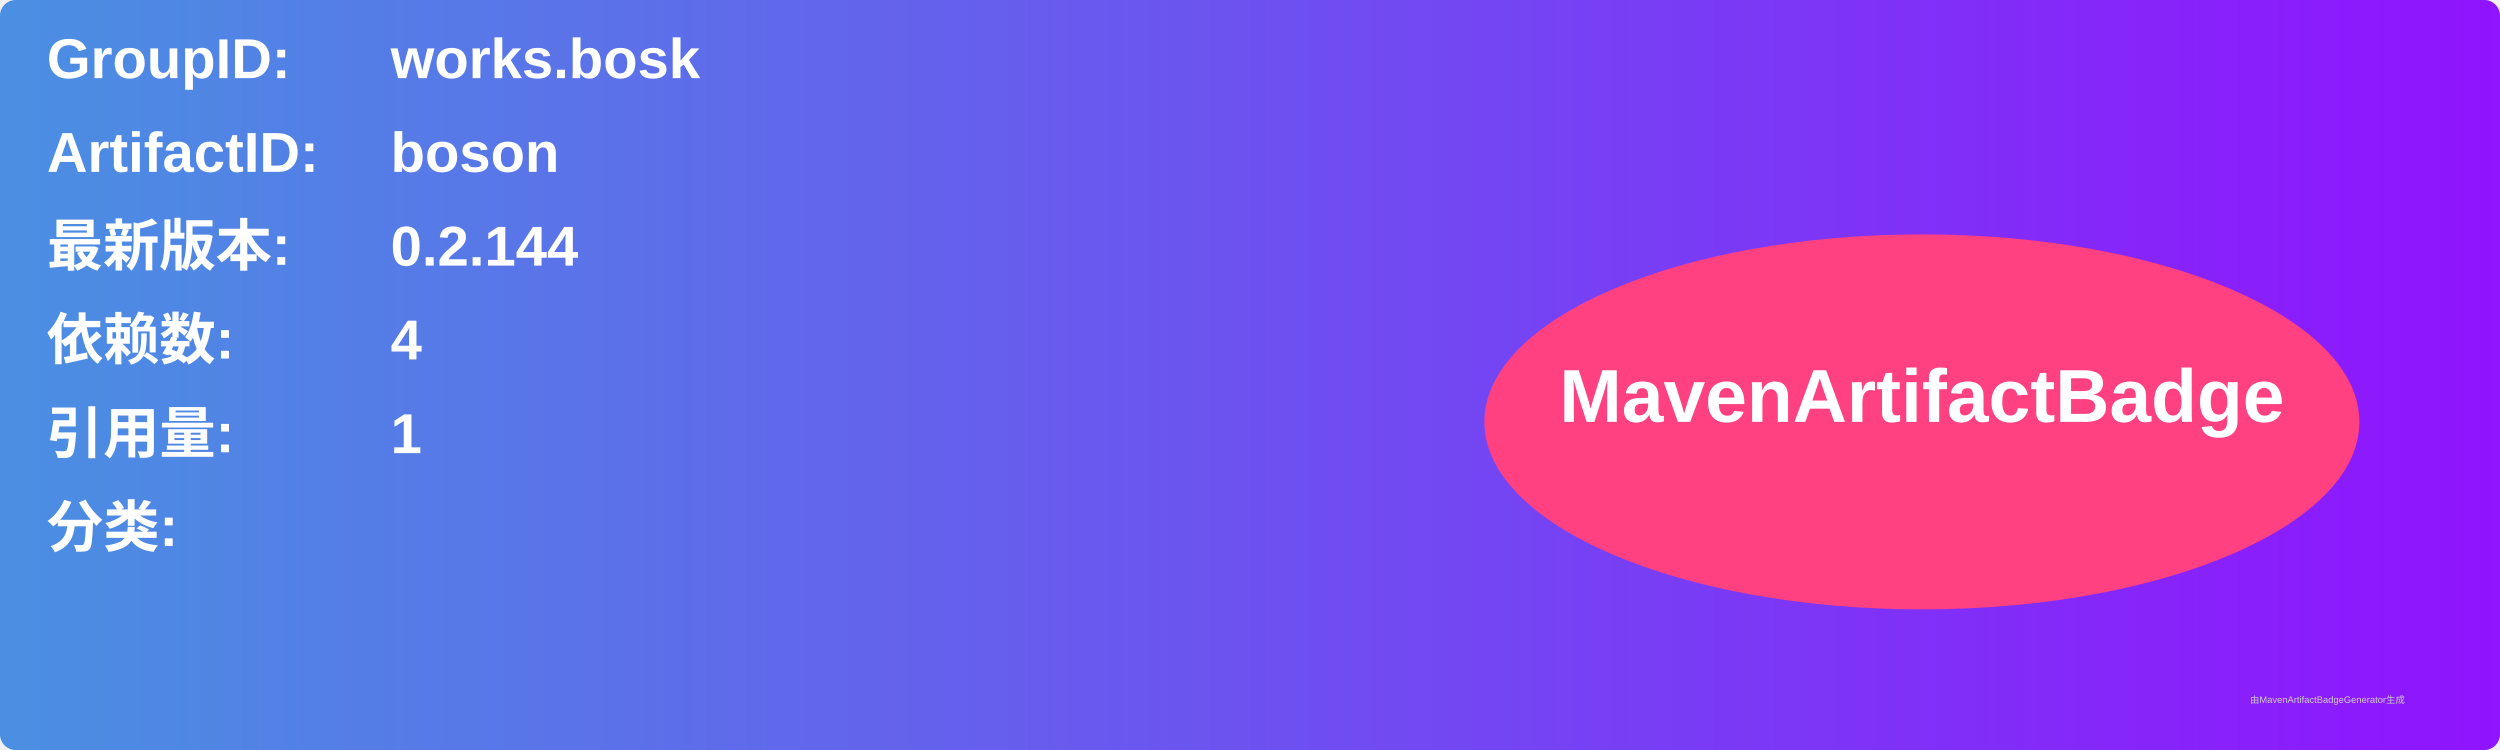
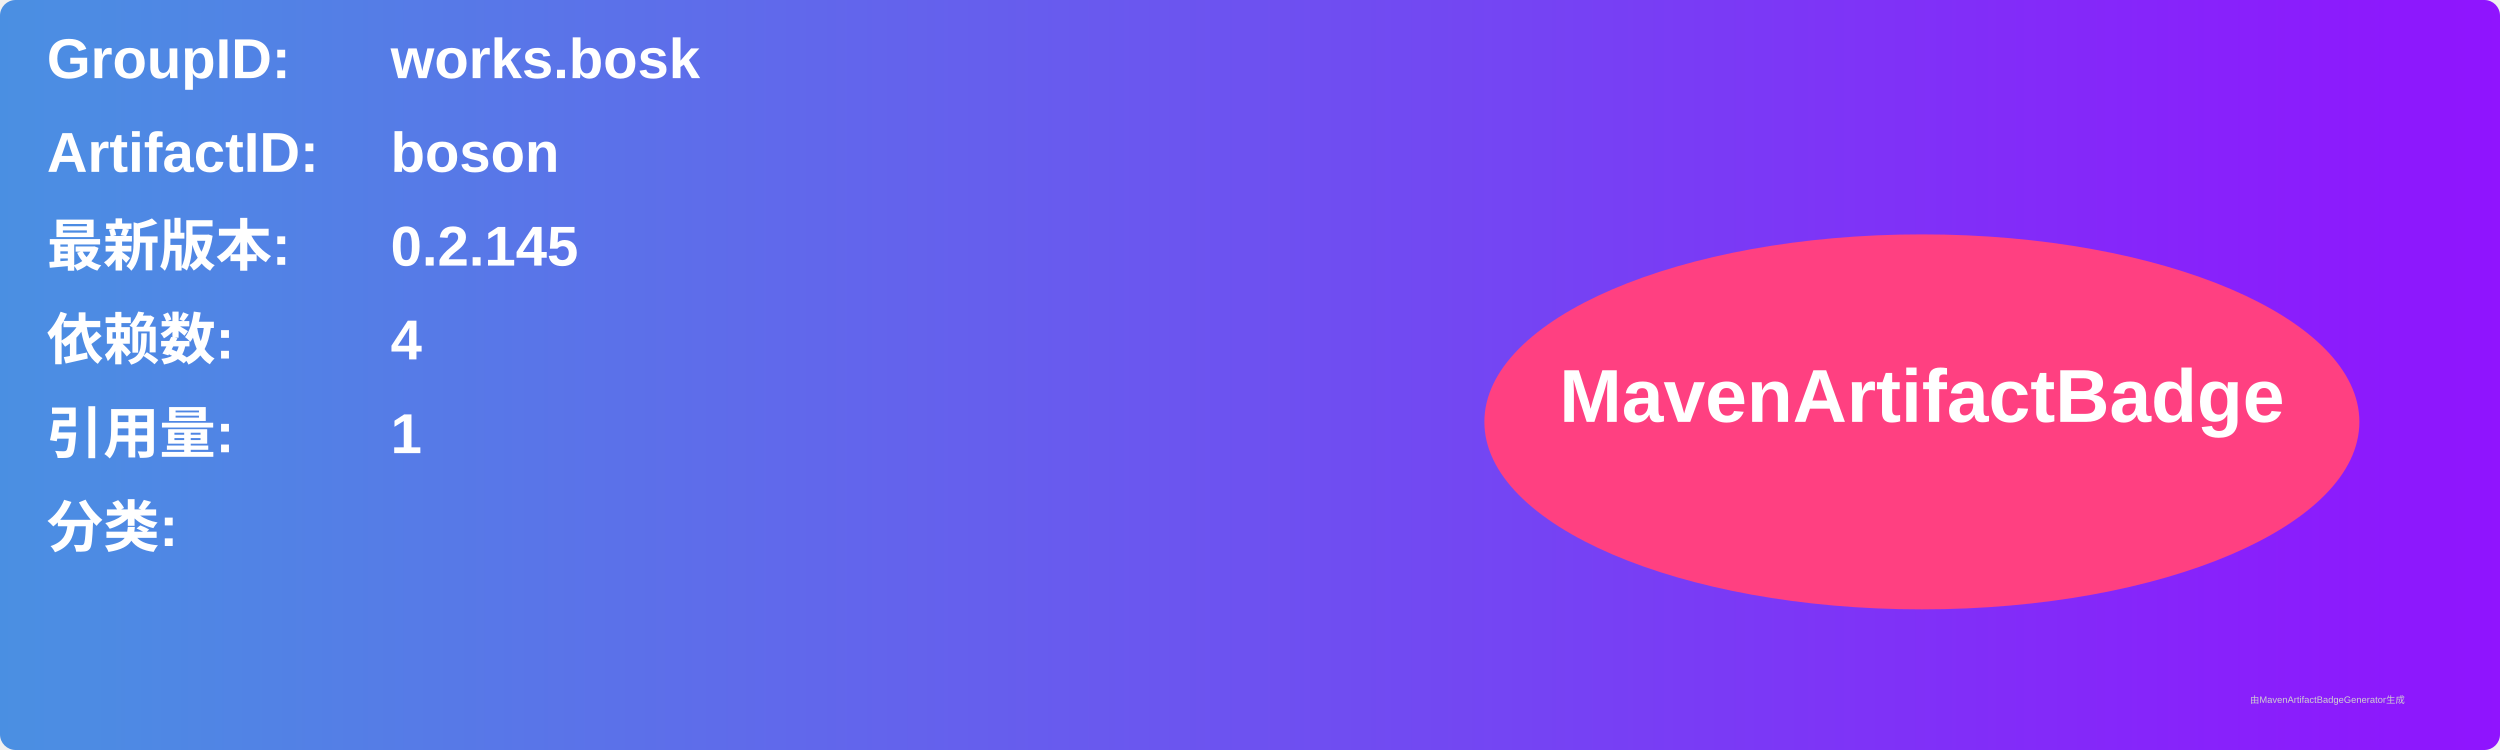
<svg xmlns="http://www.w3.org/2000/svg" width="800" height="240" viewBox="0 0 800 240">
  <linearGradient id="grad" x1="0%" y1="0%" x2="100%" y2="0%">
    <stop offset="0%" stop-color="#4a90e2" />
    <stop offset="100%" stop-color="#9013fe" />
  </linearGradient>
  <rect width="100%" height="100%" rx="5" ry="5" fill="url(#grad)" />
  <g transform="translate(15, 15)">
    <text x="0" y="10" font-family="Arial" font-size="18" fill="white" font-weight="bold" width="260">GroupID:</text>
    <text x="110" y="10" font-family="Arial" font-size="18" fill="white" font-weight="bold" width="460">works.bosk</text>
    <text x="0" y="40" font-family="Arial" font-size="18" fill="white" font-weight="bold" width="260">ArtifactID:</text>
    <text x="110" y="40" font-family="Arial" font-size="18" fill="white" font-weight="bold" width="460">boson</text>
    <text x="0" y="70" font-family="Arial" font-size="18" fill="white" font-weight="bold">最新版本:</text>
    <text x="110" y="70" font-family="Arial" font-size="18" fill="white" font-weight="bold">
-       <tspan font-weight="bold">0.2.144</tspan>
+       <tspan font-weight="bold">0.2.145</tspan>
    </text>
    <text x="0" y="100" font-family="Arial" font-size="18" fill="white" font-weight="bold">依赖数: </text>
    <text x="110" y="100" font-family="Arial" font-size="18" fill="white">
      <tspan font-weight="bold">4</tspan>
    </text>
    <text x="0" y="130" font-family="Arial" font-size="18" fill="white" font-weight="bold">引用量: </text>
    <text x="110" y="130" font-family="Arial" font-size="18" fill="white">
      <tspan font-weight="bold">1</tspan>
    </text>
    <text x="0" y="160" font-family="Arial" font-size="18" fill="white" font-weight="bold">分类:</text>
    <text x="10" y="190" font-family="Arial" font-size="10" fill="white">
      <tspan font-weight="bold" />
    </text>
    <ellipse cx="600" cy="120" rx="140" ry="60" fill="#ff4081" />
    <text x="600" y="120" text-anchor="middle" font-family="Arial" font-size="24" fill="white" font-weight="bold">MavenArtifactBadge</text>
  </g>
  <text x="720" y="225" font-family="Arial" font-size="3" fill="#d0d0d0">由MavenArtifactBadgeGenerator生成</text>
</svg>
